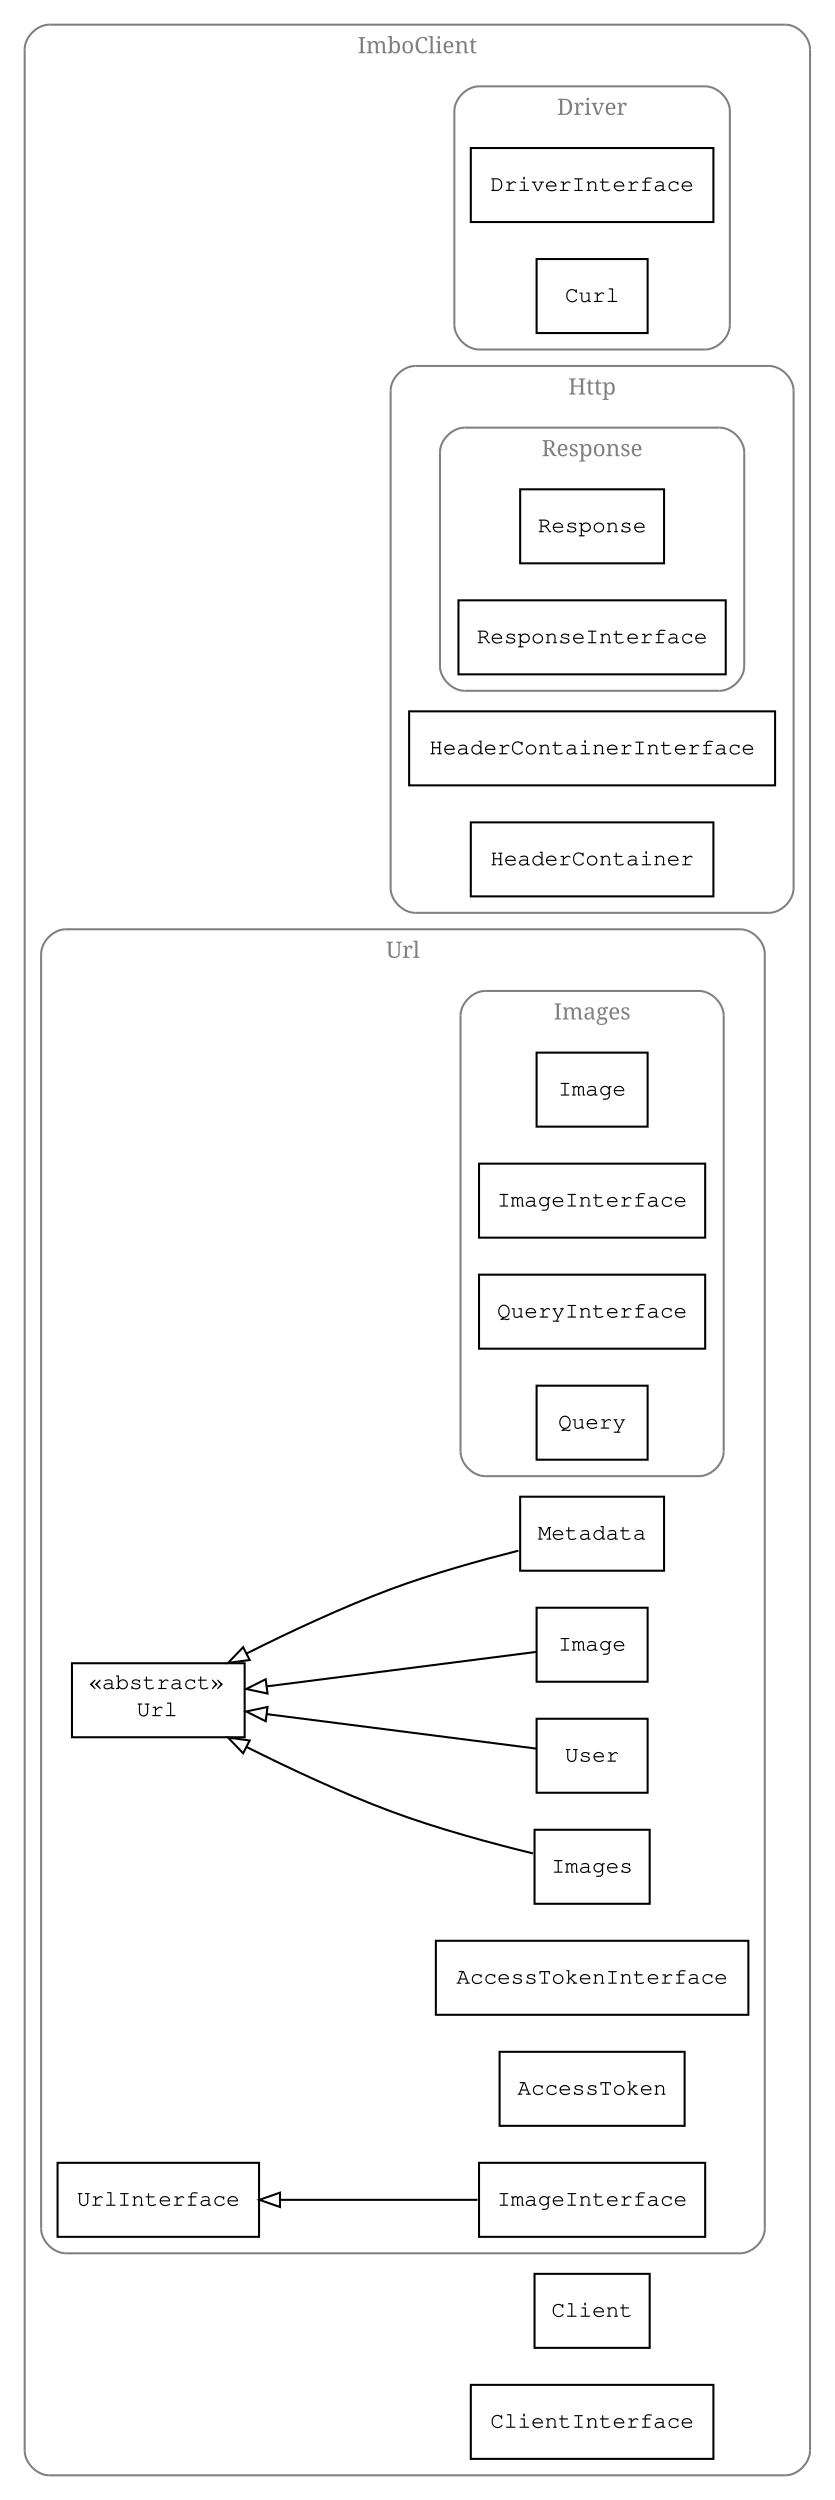
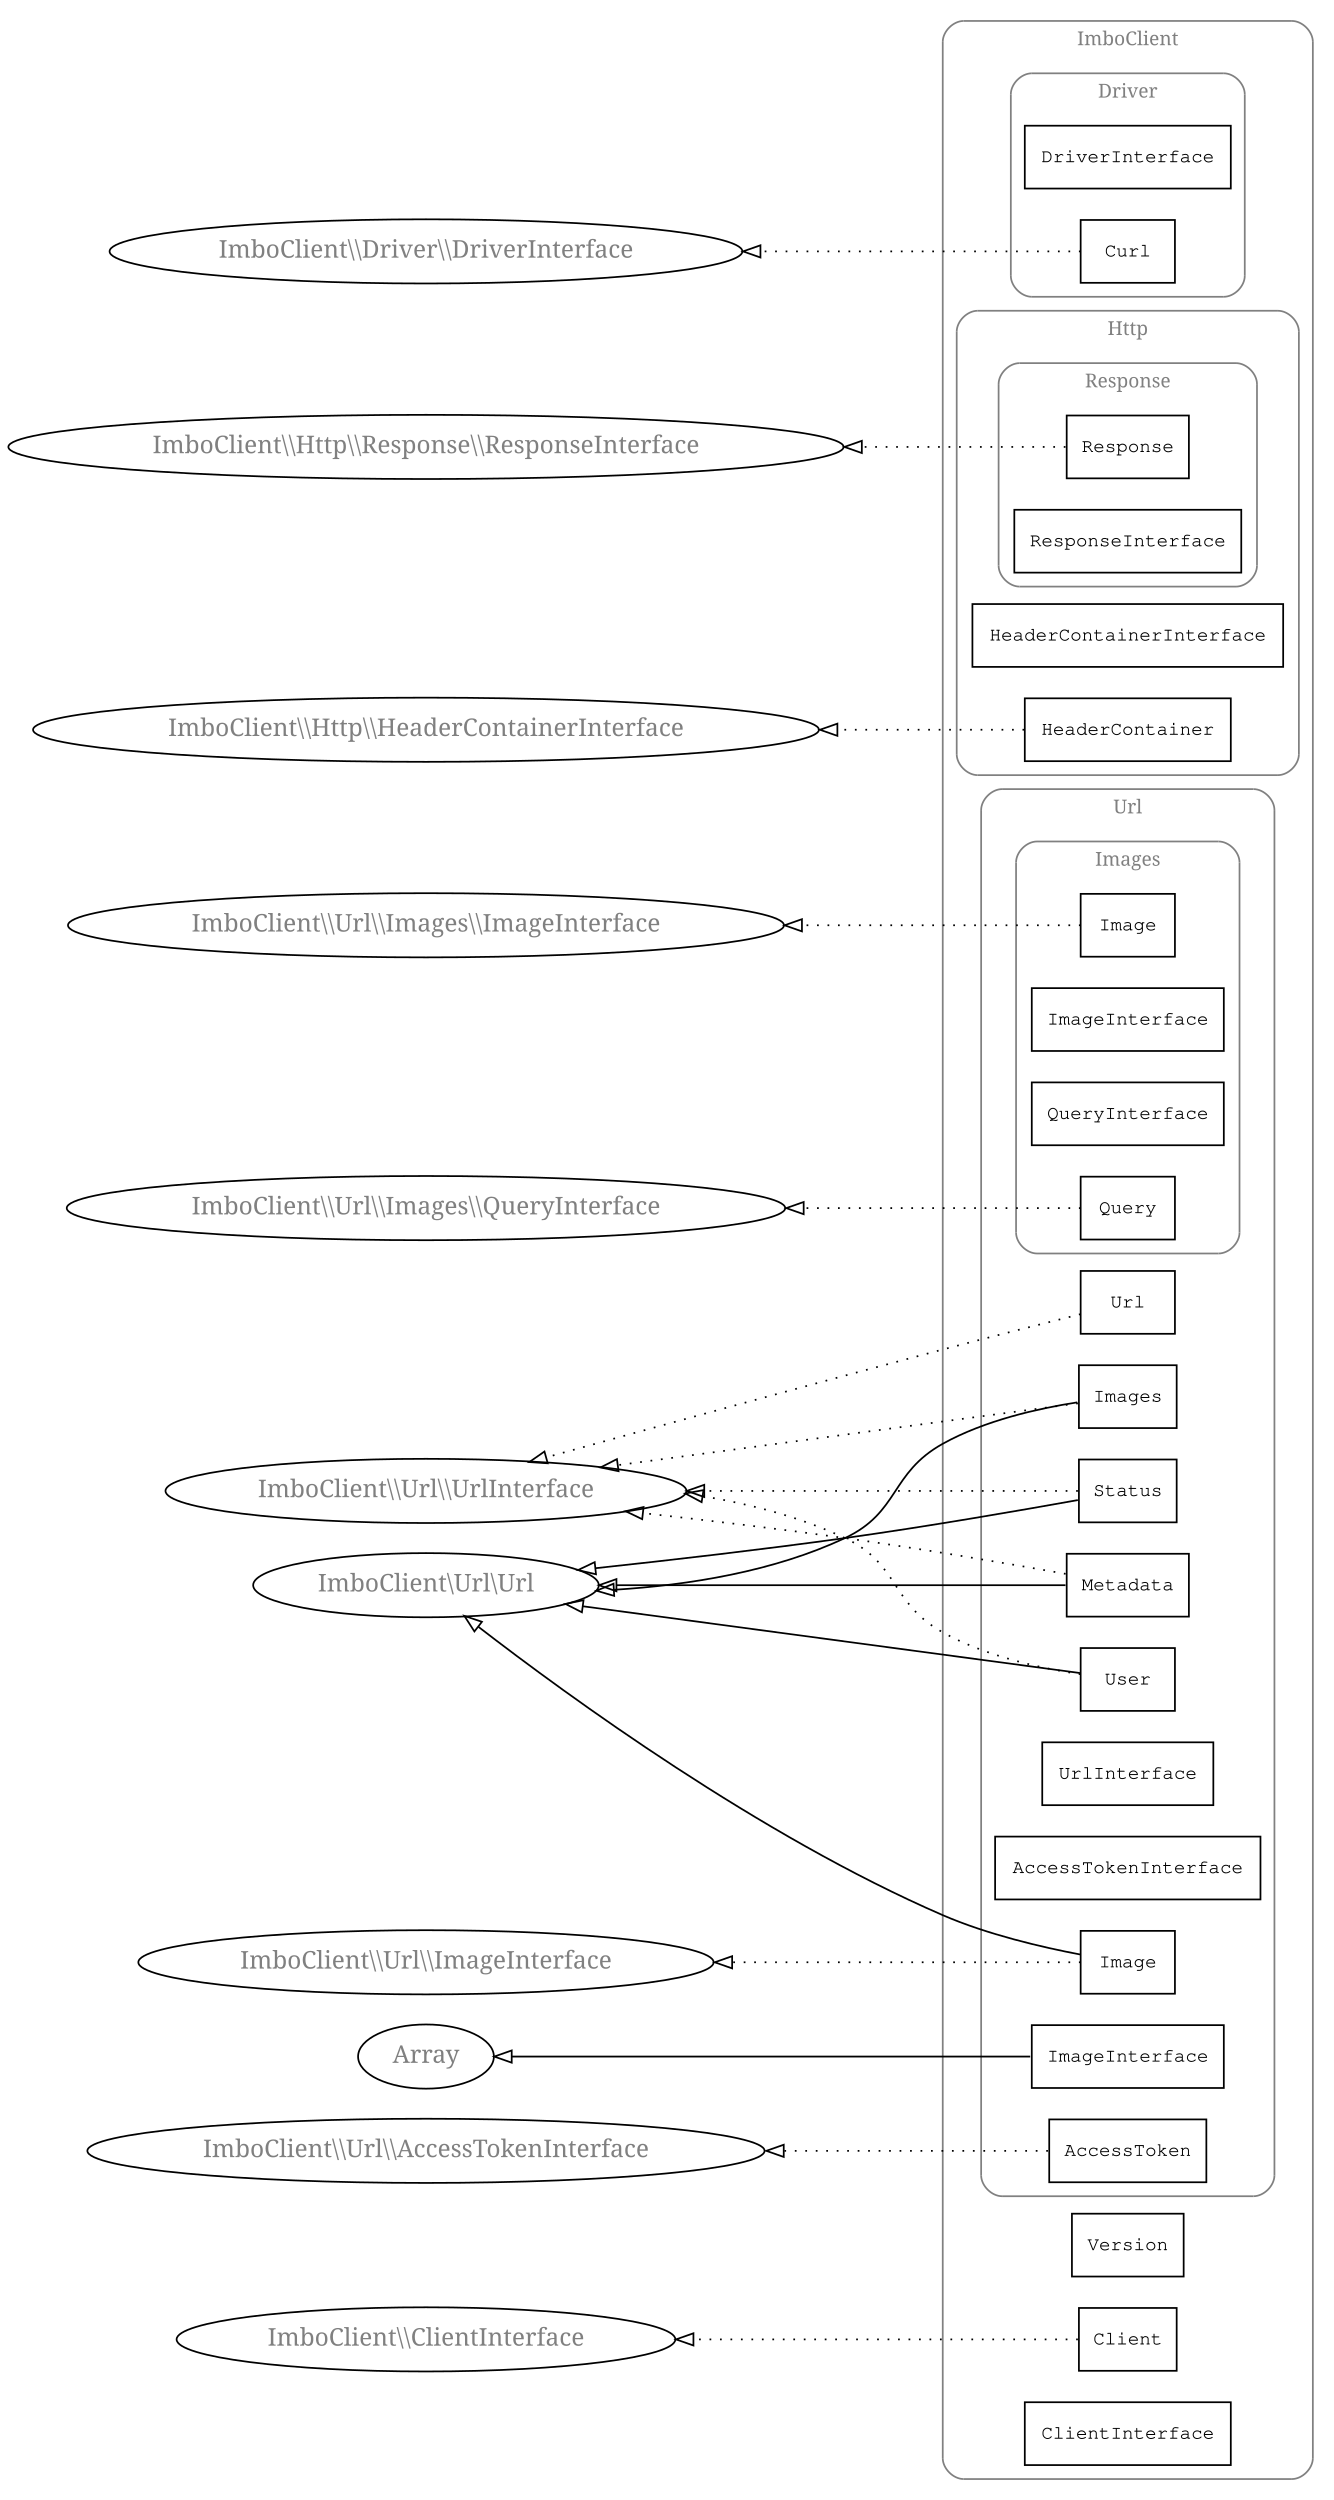
- <svg xmlns="http://www.w3.org/2000/svg" xmlns:xlink="http://www.w3.org/1999/xlink" width="406pt" height="1216pt" viewBox="0.00 0.00 406.00 1216.00">
-   <g id="graph1" class="graph" transform="scale(1 1) rotate(0) translate(4 1212)">
-     <polygon fill="white" stroke="white" points="-4,5 -4,-1212 403,-1212 403,5 -4,5" />
+ <svg xmlns="http://www.w3.org/2000/svg" xmlns:xlink="http://www.w3.org/1999/xlink" width="764pt" height="1432pt" viewBox="0.00 0.00 764.00 1432.00">
+   <g id="graph1" class="graph" transform="scale(1 1) rotate(0) translate(4 1428)">
+     <polygon fill="white" stroke="white" points="-4,5 -4,-1428 761,-1428 761,5 -4,5" />
    <g id="graph2" class="cluster">
-       <polyline fill="none" stroke="gray" points="20,-8 378,-8 " />
-       <path fill="none" stroke="gray" d="M378,-8C384,-8 390,-14 390,-20" />
-       <polyline fill="none" stroke="gray" points="390,-20 390,-1188 " />
-       <path fill="none" stroke="gray" d="M390,-1188C390,-1194 384,-1200 378,-1200" />
-       <polyline fill="none" stroke="gray" points="378,-1200 20,-1200 " />
-       <path fill="none" stroke="gray" d="M20,-1200C14,-1200 8,-1194 8,-1188" />
-       <polyline fill="none" stroke="gray" points="8,-1188 8,-20 " />
-       <path fill="none" stroke="gray" d="M8,-20C8,-14 14,-8 20,-8" />
-       <text text-anchor="middle" x="199" y="-1186.1" font-family="Times Roman,serif" font-size="11.00" fill="gray">ImboClient</text>
+       <polyline fill="none" stroke="gray" points="548,-8 736,-8 " />
+       <path fill="none" stroke="gray" d="M736,-8C742,-8 748,-14 748,-20" />
+       <polyline fill="none" stroke="gray" points="748,-20 748,-1404 " />
+       <path fill="none" stroke="gray" d="M748,-1404C748,-1410 742,-1416 736,-1416" />
+       <polyline fill="none" stroke="gray" points="736,-1416 548,-1416 " />
+       <path fill="none" stroke="gray" d="M548,-1416C542,-1416 536,-1410 536,-1404" />
+       <polyline fill="none" stroke="gray" points="536,-1404 536,-20 " />
+       <path fill="none" stroke="gray" d="M536,-20C536,-14 542,-8 548,-8" />
+       <text text-anchor="middle" x="642" y="-1402.1" font-family="Times Roman,serif" font-size="11.00" fill="gray">ImboClient</text>
    </g>
    <g id="graph3" class="cluster">
-       <polyline fill="none" stroke="gray" points="229,-1042 339,-1042 " />
-       <path fill="none" stroke="gray" d="M339,-1042C345,-1042 351,-1048 351,-1054" />
-       <polyline fill="none" stroke="gray" points="351,-1054 351,-1158 " />
-       <path fill="none" stroke="gray" d="M351,-1158C351,-1164 345,-1170 339,-1170" />
-       <polyline fill="none" stroke="gray" points="339,-1170 229,-1170 " />
-       <path fill="none" stroke="gray" d="M229,-1170C223,-1170 217,-1164 217,-1158" />
-       <polyline fill="none" stroke="gray" points="217,-1158 217,-1054 " />
-       <path fill="none" stroke="gray" d="M217,-1054C217,-1048 223,-1042 229,-1042" />
-       <text text-anchor="middle" x="284" y="-1156.1" font-family="Times Roman,serif" font-size="11.00" fill="gray">Driver</text>
+       <polyline fill="none" stroke="gray" points="587,-1258 697,-1258 " />
+       <path fill="none" stroke="gray" d="M697,-1258C703,-1258 709,-1264 709,-1270" />
+       <polyline fill="none" stroke="gray" points="709,-1270 709,-1374 " />
+       <path fill="none" stroke="gray" d="M709,-1374C709,-1380 703,-1386 697,-1386" />
+       <polyline fill="none" stroke="gray" points="697,-1386 587,-1386 " />
+       <path fill="none" stroke="gray" d="M587,-1386C581,-1386 575,-1380 575,-1374" />
+       <polyline fill="none" stroke="gray" points="575,-1374 575,-1270 " />
+       <path fill="none" stroke="gray" d="M575,-1270C575,-1264 581,-1258 587,-1258" />
+       <text text-anchor="middle" x="642" y="-1372.1" font-family="Times Roman,serif" font-size="11.00" fill="gray">Driver</text>
    </g>
    <g id="graph4" class="cluster">
-       <polyline fill="none" stroke="gray" points="198,-768 370,-768 " />
-       <path fill="none" stroke="gray" d="M370,-768C376,-768 382,-774 382,-780" />
-       <polyline fill="none" stroke="gray" points="382,-780 382,-1022 " />
-       <path fill="none" stroke="gray" d="M382,-1022C382,-1028 376,-1034 370,-1034" />
-       <polyline fill="none" stroke="gray" points="370,-1034 198,-1034 " />
-       <path fill="none" stroke="gray" d="M198,-1034C192,-1034 186,-1028 186,-1022" />
-       <polyline fill="none" stroke="gray" points="186,-1022 186,-780 " />
-       <path fill="none" stroke="gray" d="M186,-780C186,-774 192,-768 198,-768" />
-       <text text-anchor="middle" x="284" y="-1020.1" font-family="Times Roman,serif" font-size="11.00" fill="gray">Http</text>
+       <polyline fill="none" stroke="gray" points="556,-984 728,-984 " />
+       <path fill="none" stroke="gray" d="M728,-984C734,-984 740,-990 740,-996" />
+       <polyline fill="none" stroke="gray" points="740,-996 740,-1238 " />
+       <path fill="none" stroke="gray" d="M740,-1238C740,-1244 734,-1250 728,-1250" />
+       <polyline fill="none" stroke="gray" points="728,-1250 556,-1250 " />
+       <path fill="none" stroke="gray" d="M556,-1250C550,-1250 544,-1244 544,-1238" />
+       <polyline fill="none" stroke="gray" points="544,-1238 544,-996 " />
+       <path fill="none" stroke="gray" d="M544,-996C544,-990 550,-984 556,-984" />
+       <text text-anchor="middle" x="642" y="-1236.1" font-family="Times Roman,serif" font-size="11.00" fill="gray">Http</text>
    </g>
    <g id="graph5" class="cluster">
-       <polyline fill="none" stroke="gray" points="222,-876 346,-876 " />
-       <path fill="none" stroke="gray" d="M346,-876C352,-876 358,-882 358,-888" />
-       <polyline fill="none" stroke="gray" points="358,-888 358,-992 " />
-       <path fill="none" stroke="gray" d="M358,-992C358,-998 352,-1004 346,-1004" />
-       <polyline fill="none" stroke="gray" points="346,-1004 222,-1004 " />
-       <path fill="none" stroke="gray" d="M222,-1004C216,-1004 210,-998 210,-992" />
-       <polyline fill="none" stroke="gray" points="210,-992 210,-888 " />
-       <path fill="none" stroke="gray" d="M210,-888C210,-882 216,-876 222,-876" />
-       <text text-anchor="middle" x="284" y="-990.1" font-family="Times Roman,serif" font-size="11.00" fill="gray">Response</text>
+       <polyline fill="none" stroke="gray" points="580,-1092 704,-1092 " />
+       <path fill="none" stroke="gray" d="M704,-1092C710,-1092 716,-1098 716,-1104" />
+       <polyline fill="none" stroke="gray" points="716,-1104 716,-1208 " />
+       <path fill="none" stroke="gray" d="M716,-1208C716,-1214 710,-1220 704,-1220" />
+       <polyline fill="none" stroke="gray" points="704,-1220 580,-1220 " />
+       <path fill="none" stroke="gray" d="M580,-1220C574,-1220 568,-1214 568,-1208" />
+       <polyline fill="none" stroke="gray" points="568,-1208 568,-1104 " />
+       <path fill="none" stroke="gray" d="M568,-1104C568,-1098 574,-1092 580,-1092" />
+       <text text-anchor="middle" x="642" y="-1206.1" font-family="Times Roman,serif" font-size="11.00" fill="gray">Response</text>
    </g>
    <g id="graph7" class="cluster">
-       <polyline fill="none" stroke="gray" points="28,-116 356,-116 " />
-       <path fill="none" stroke="gray" d="M356,-116C362,-116 368,-122 368,-128" />
-       <polyline fill="none" stroke="gray" points="368,-128 368,-748 " />
-       <path fill="none" stroke="gray" d="M368,-748C368,-754 362,-760 356,-760" />
-       <polyline fill="none" stroke="gray" points="356,-760 28,-760 " />
-       <path fill="none" stroke="gray" d="M28,-760C22,-760 16,-754 16,-748" />
-       <polyline fill="none" stroke="gray" points="16,-748 16,-128 " />
-       <path fill="none" stroke="gray" d="M16,-128C16,-122 22,-116 28,-116" />
-       <text text-anchor="middle" x="192" y="-746.1" font-family="Times Roman,serif" font-size="11.00" fill="gray">Url</text>
+       <polyline fill="none" stroke="gray" points="570,-170 714,-170 " />
+       <path fill="none" stroke="gray" d="M714,-170C720,-170 726,-176 726,-182" />
+       <polyline fill="none" stroke="gray" points="726,-182 726,-964 " />
+       <path fill="none" stroke="gray" d="M726,-964C726,-970 720,-976 714,-976" />
+       <polyline fill="none" stroke="gray" points="714,-976 570,-976 " />
+       <path fill="none" stroke="gray" d="M570,-976C564,-976 558,-970 558,-964" />
+       <polyline fill="none" stroke="gray" points="558,-964 558,-182 " />
+       <path fill="none" stroke="gray" d="M558,-182C558,-176 564,-170 570,-170" />
+       <text text-anchor="middle" x="642" y="-962.1" font-family="Times Roman,serif" font-size="11.00" fill="gray">Url</text>
    </g>
    <g id="graph8" class="cluster">
-       <polyline fill="none" stroke="gray" points="232,-494 336,-494 " />
-       <path fill="none" stroke="gray" d="M336,-494C342,-494 348,-500 348,-506" />
-       <polyline fill="none" stroke="gray" points="348,-506 348,-718 " />
-       <path fill="none" stroke="gray" d="M348,-718C348,-724 342,-730 336,-730" />
-       <polyline fill="none" stroke="gray" points="336,-730 232,-730 " />
-       <path fill="none" stroke="gray" d="M232,-730C226,-730 220,-724 220,-718" />
-       <polyline fill="none" stroke="gray" points="220,-718 220,-506 " />
-       <path fill="none" stroke="gray" d="M220,-506C220,-500 226,-494 232,-494" />
-       <text text-anchor="middle" x="284" y="-716.1" font-family="Times Roman,serif" font-size="11.00" fill="gray">Images</text>
+       <polyline fill="none" stroke="gray" points="590,-710 694,-710 " />
+       <path fill="none" stroke="gray" d="M694,-710C700,-710 706,-716 706,-722" />
+       <polyline fill="none" stroke="gray" points="706,-722 706,-934 " />
+       <path fill="none" stroke="gray" d="M706,-934C706,-940 700,-946 694,-946" />
+       <polyline fill="none" stroke="gray" points="694,-946 590,-946 " />
+       <path fill="none" stroke="gray" d="M590,-946C584,-946 578,-940 578,-934" />
+       <polyline fill="none" stroke="gray" points="578,-934 578,-722 " />
+       <path fill="none" stroke="gray" d="M578,-722C578,-716 584,-710 590,-710" />
+       <text text-anchor="middle" x="642" y="-932.1" font-family="Times Roman,serif" font-size="11.00" fill="gray">Images</text>
    </g>
    <g id="node3" class="node">
-       <a xlink:href="db_Driver_DriverInterface.html" xlink:title="DriverInterface" target="_parent">
-         <polygon fill="none" stroke="black" points="343,-1140 225,-1140 225,-1104 343,-1104 343,-1140" />
-         <text text-anchor="middle" x="284" y="-1119.1" font-family="Courier,monospace" font-size="11.00">DriverInterface</text>
+       <a xlink:href="Driver.DriverInterface.html" xlink:title="DriverInterface" target="_parent">
+         <polygon fill="none" stroke="black" points="701,-1356 583,-1356 583,-1320 701,-1320 701,-1356" />
+         <text text-anchor="middle" x="642" y="-1335.1" font-family="Courier,monospace" font-size="11.00">DriverInterface</text>
      </a>
    </g>
    <g id="node4" class="node">
-       <a xlink:href="db_Driver_Curl.html" xlink:title="Curl" target="_parent">
-         <polygon fill="none" stroke="black" points="311,-1086 257,-1086 257,-1050 311,-1050 311,-1086" />
-         <text text-anchor="middle" x="284" y="-1065.1" font-family="Courier,monospace" font-size="11.00">Curl</text>
-       </a>
+       <a xlink:href="Driver.Curl.html" xlink:title="Curl" target="_parent">
+         <polygon fill="none" stroke="black" points="669,-1302 615,-1302 615,-1266 669,-1266 669,-1302" />
+         <text text-anchor="middle" x="642" y="-1281.1" font-family="Courier,monospace" font-size="11.00">Curl</text>
+       </a>
+     </g>
+     <g id="node57" class="node">
+       <ellipse fill="none" stroke="black" cx="240" cy="-1284" rx="181.226" ry="18.385" />
+       <text text-anchor="middle" x="240" y="-1280.4" font-family="Times Roman,serif" font-size="14.00" fill="gray">ImboClient\\Driver\\DriverInterface</text>
+     </g>
+     <g id="edge42" class="edge">
+       <path fill="none" stroke="black" stroke-dasharray="1,5" d="M614.999,-1284C576.749,-1284 503.428,-1284 431.692,-1284" />
+       <polygon fill="none" stroke="black" points="431.584,-1280.5 421.584,-1284 431.584,-1287.5 431.584,-1280.5" />
    </g>
    <g id="node7" class="node">
-       <a xlink:href="db_Http_Response_Response.html" xlink:title="Response" target="_parent">
-         <polygon fill="none" stroke="black" points="319,-974 249,-974 249,-938 319,-938 319,-974" />
-         <text text-anchor="middle" x="284" y="-953.1" font-family="Courier,monospace" font-size="11.00">Response</text>
-       </a>
+       <a xlink:href="Http.Response.Response.html" xlink:title="Response" target="_parent">
+         <polygon fill="none" stroke="black" points="677,-1190 607,-1190 607,-1154 677,-1154 677,-1190" />
+         <text text-anchor="middle" x="642" y="-1169.1" font-family="Courier,monospace" font-size="11.00">Response</text>
+       </a>
+     </g>
+     <g id="node59" class="node">
+       <ellipse fill="none" stroke="black" cx="240" cy="-1172" rx="239.209" ry="18.385" />
+       <text text-anchor="middle" x="240" y="-1168.4" font-family="Times Roman,serif" font-size="14.00" fill="gray">ImboClient\\Http\\Response\\ResponseInterface</text>
+     </g>
+     <g id="edge44" class="edge">
+       <path fill="none" stroke="black" stroke-dasharray="1,5" d="M606.325,-1172C578.04,-1172 535.74,-1172 489.821,-1172" />
+       <polygon fill="none" stroke="black" points="489.659,-1168.5 479.659,-1172 489.659,-1175.5 489.659,-1168.5" />
    </g>
    <g id="node8" class="node">
-       <a xlink:href="db_Http_Response_ResponseInterface.html" xlink:title="ResponseInterface" target="_parent">
-         <polygon fill="none" stroke="black" points="349,-920 219,-920 219,-884 349,-884 349,-920" />
-         <text text-anchor="middle" x="284" y="-899.1" font-family="Courier,monospace" font-size="11.00">ResponseInterface</text>
+       <a xlink:href="Http.Response.ResponseInterface.html" xlink:title="ResponseInterface" target="_parent">
+         <polygon fill="none" stroke="black" points="707,-1136 577,-1136 577,-1100 707,-1100 707,-1136" />
+         <text text-anchor="middle" x="642" y="-1115.1" font-family="Courier,monospace" font-size="11.00">ResponseInterface</text>
      </a>
    </g>
    <g id="node9" class="node">
-       <a xlink:href="db_Http_HeaderContainerInterface.html" xlink:title="HeaderContainerInterface" target="_parent">
-         <polygon fill="none" stroke="black" points="373,-866 195,-866 195,-830 373,-830 373,-866" />
-         <text text-anchor="middle" x="284" y="-845.1" font-family="Courier,monospace" font-size="11.00">HeaderContainerInterface</text>
+       <a xlink:href="Http.HeaderContainerInterface.html" xlink:title="HeaderContainerInterface" target="_parent">
+         <polygon fill="none" stroke="black" points="731,-1082 553,-1082 553,-1046 731,-1046 731,-1082" />
+         <text text-anchor="middle" x="642" y="-1061.1" font-family="Courier,monospace" font-size="11.00">HeaderContainerInterface</text>
      </a>
    </g>
    <g id="node10" class="node">
-       <a xlink:href="db_Http_HeaderContainer.html" xlink:title="HeaderContainer" target="_parent">
-         <polygon fill="none" stroke="black" points="343,-812 225,-812 225,-776 343,-776 343,-812" />
-         <text text-anchor="middle" x="284" y="-791.1" font-family="Courier,monospace" font-size="11.00">HeaderContainer</text>
-       </a>
+       <a xlink:href="Http.HeaderContainer.html" xlink:title="HeaderContainer" target="_parent">
+         <polygon fill="none" stroke="black" points="701,-1028 583,-1028 583,-992 701,-992 701,-1028" />
+         <text text-anchor="middle" x="642" y="-1007.1" font-family="Courier,monospace" font-size="11.00">HeaderContainer</text>
+       </a>
+     </g>
+     <g id="node61" class="node">
+       <ellipse fill="none" stroke="black" cx="240" cy="-1010" rx="225.067" ry="18.385" />
+       <text text-anchor="middle" x="240" y="-1006.4" font-family="Times Roman,serif" font-size="14.00" fill="gray">ImboClient\\Http\\HeaderContainerInterface</text>
+     </g>
+     <g id="edge46" class="edge">
+       <path fill="none" stroke="black" stroke-dasharray="1,5" d="M582.684,-1010C553.187,-1010 515.408,-1010 475.768,-1010" />
+       <polygon fill="none" stroke="black" points="475.654,-1006.5 465.654,-1010 475.654,-1013.5 475.654,-1006.5" />
    </g>
    <g id="node14" class="node">
-       <a xlink:href="db_Url_Images_Image.html" xlink:title="Image" target="_parent">
-         <polygon fill="none" stroke="black" points="311,-700 257,-700 257,-664 311,-664 311,-700" />
-         <text text-anchor="middle" x="284" y="-679.1" font-family="Courier,monospace" font-size="11.00">Image</text>
-       </a>
+       <a xlink:href="Url.Images.Image.html" xlink:title="Image" target="_parent">
+         <polygon fill="none" stroke="black" points="669,-916 615,-916 615,-880 669,-880 669,-916" />
+         <text text-anchor="middle" x="642" y="-895.1" font-family="Courier,monospace" font-size="11.00">Image</text>
+       </a>
+     </g>
+     <g id="node51" class="node">
+       <ellipse fill="none" stroke="black" cx="240" cy="-898" rx="205.061" ry="18.385" />
+       <text text-anchor="middle" x="240" y="-894.4" font-family="Times Roman,serif" font-size="14.00" fill="gray">ImboClient\\Url\\Images\\ImageInterface</text>
+     </g>
+     <g id="edge34" class="edge">
+       <path fill="none" stroke="black" stroke-dasharray="1,5" d="M614.999,-898C580.994,-898 519.271,-898 455.585,-898" />
+       <polygon fill="none" stroke="black" points="455.351,-894.5 445.351,-898 455.351,-901.5 455.351,-894.5" />
    </g>
    <g id="node15" class="node">
-       <a xlink:href="db_Url_Images_ImageInterface.html" xlink:title="ImageInterface" target="_parent">
-         <polygon fill="none" stroke="black" points="339,-646 229,-646 229,-610 339,-610 339,-646" />
-         <text text-anchor="middle" x="284" y="-625.1" font-family="Courier,monospace" font-size="11.00">ImageInterface</text>
+       <a xlink:href="Url.Images.ImageInterface.html" xlink:title="ImageInterface" target="_parent">
+         <polygon fill="none" stroke="black" points="697,-862 587,-862 587,-826 697,-826 697,-862" />
+         <text text-anchor="middle" x="642" y="-841.1" font-family="Courier,monospace" font-size="11.00">ImageInterface</text>
      </a>
    </g>
    <g id="node16" class="node">
-       <a xlink:href="db_Url_Images_QueryInterface.html" xlink:title="QueryInterface" target="_parent">
-         <polygon fill="none" stroke="black" points="339,-592 229,-592 229,-556 339,-556 339,-592" />
-         <text text-anchor="middle" x="284" y="-571.1" font-family="Courier,monospace" font-size="11.00">QueryInterface</text>
+       <a xlink:href="Url.Images.QueryInterface.html" xlink:title="QueryInterface" target="_parent">
+         <polygon fill="none" stroke="black" points="697,-808 587,-808 587,-772 697,-772 697,-808" />
+         <text text-anchor="middle" x="642" y="-787.1" font-family="Courier,monospace" font-size="11.00">QueryInterface</text>
      </a>
    </g>
    <g id="node17" class="node">
-       <a xlink:href="db_Url_Images_Query.html" xlink:title="Query" target="_parent">
-         <polygon fill="none" stroke="black" points="311,-538 257,-538 257,-502 311,-502 311,-538" />
-         <text text-anchor="middle" x="284" y="-517.1" font-family="Courier,monospace" font-size="11.00">Query</text>
-       </a>
+       <a xlink:href="Url.Images.Query.html" xlink:title="Query" target="_parent">
+         <polygon fill="none" stroke="black" points="669,-754 615,-754 615,-718 669,-718 669,-754" />
+         <text text-anchor="middle" x="642" y="-733.1" font-family="Courier,monospace" font-size="11.00">Query</text>
+       </a>
+     </g>
+     <g id="node53" class="node">
+       <ellipse fill="none" stroke="black" cx="240" cy="-736" rx="205.768" ry="18.385" />
+       <text text-anchor="middle" x="240" y="-732.4" font-family="Times Roman,serif" font-size="14.00" fill="gray">ImboClient\\Url\\Images\\QueryInterface</text>
+     </g>
+     <g id="edge36" class="edge">
+       <path fill="none" stroke="black" stroke-dasharray="1,5" d="M614.999,-736C581.161,-736 519.877,-736 456.524,-736" />
+       <polygon fill="none" stroke="black" points="456.342,-732.5 446.342,-736 456.342,-739.5 456.342,-732.5" />
    </g>
    <g id="node18" class="node">
-       <a xlink:href="db_Url_Metadata.html" xlink:title="Metadata" target="_parent">
-         <polygon fill="none" stroke="black" points="319,-484 249,-484 249,-448 319,-448 319,-484" />
-         <text text-anchor="middle" x="284" y="-463.1" font-family="Courier,monospace" font-size="11.00">Metadata</text>
+       <a xlink:href="Url.Status.html" xlink:title="Status" target="_parent">
+         <polygon fill="none" stroke="black" points="670,-592 614,-592 614,-556 670,-556 670,-592" />
+         <text text-anchor="middle" x="642" y="-571.1" font-family="Courier,monospace" font-size="11.00">Status</text>
+       </a>
+     </g>
+     <g id="node33" class="node">
+       <ellipse fill="none" stroke="black" cx="240" cy="-520" rx="98.995" ry="18.385" />
+       <text text-anchor="middle" x="240" y="-516.4" font-family="Times Roman,serif" font-size="14.00" fill="gray">ImboClient\Url\Url</text>
+     </g>
+     <g id="edge10" class="edge">
+       <path fill="none" stroke="black" d="M613.392,-568.76C581.077,-562.95 526.878,-553.539 480,-547 433.094,-540.457 380.858,-534.432 337.127,-529.741" />
+       <polygon fill="none" stroke="black" points="337.383,-526.249 327.069,-528.67 336.642,-533.209 337.383,-526.249" />
+     </g>
+     <g id="node43" class="node">
+       <ellipse fill="none" stroke="black" cx="240" cy="-574" rx="149.2" ry="18.385" />
+       <text text-anchor="middle" x="240" y="-570.4" font-family="Times Roman,serif" font-size="14.00" fill="gray">ImboClient\\Url\\UrlInterface</text>
+     </g>
+     <g id="edge24" class="edge">
+       <path fill="none" stroke="black" stroke-dasharray="1,5" d="M613.411,-574C568.859,-574 479.656,-574 399.608,-574" />
+       <polygon fill="none" stroke="black" points="399.392,-570.5 389.392,-574 399.392,-577.5 399.392,-570.5" />
+     </g>
+     <g id="node19" class="node">
+       <a xlink:href="Url.Metadata.html" xlink:title="Metadata" target="_parent">
+         <polygon fill="none" stroke="black" points="677,-538 607,-538 607,-502 677,-502 677,-538" />
+         <text text-anchor="middle" x="642" y="-517.1" font-family="Courier,monospace" font-size="11.00">Metadata</text>
+       </a>
+     </g>
+     <g id="edge12" class="edge">
+       <path fill="none" stroke="black" d="M606.325,-520C549.21,-520 434.952,-520 349.146,-520" />
+       <polygon fill="none" stroke="black" points="349.093,-516.5 339.093,-520 349.093,-523.5 349.093,-516.5" />
+     </g>
+     <g id="edge26" class="edge">
+       <path fill="none" stroke="black" stroke-dasharray="1,5" d="M606.371,-526.498C573.603,-532.34 523.63,-540.914 480,-547 442.611,-552.215 401.835,-557.102 364.679,-561.246" />
+       <polygon fill="none" stroke="black" points="363.855,-557.815 354.301,-562.394 364.626,-564.773 363.855,-557.815" />
+     </g>
+     <g id="node20" class="node">
+       <a xlink:href="Url.Image.html" xlink:title="Image" target="_parent">
+         <polygon fill="none" stroke="black" points="669,-322 615,-322 615,-286 669,-286 669,-322" />
+         <text text-anchor="middle" x="642" y="-301.1" font-family="Courier,monospace" font-size="11.00">Image</text>
+       </a>
+     </g>
+     <g id="edge14" class="edge">
+       <path fill="none" stroke="black" d="M614.645,-308.481C592.764,-312.647 561.615,-319.902 536,-331 431.333,-376.347 321.563,-456.354 270.048,-496.143" />
+       <polygon fill="none" stroke="black" points="267.744,-493.501 261.997,-502.402 272.04,-499.028 267.744,-493.501" />
+     </g>
+     <g id="node46" class="node">
+       <ellipse fill="none" stroke="black" cx="240" cy="-304" rx="164.756" ry="18.385" />
+       <text text-anchor="middle" x="240" y="-300.4" font-family="Times Roman,serif" font-size="14.00" fill="gray">ImboClient\\Url\\ImageInterface</text>
+     </g>
+     <g id="edge28" class="edge">
+       <path fill="none" stroke="black" stroke-dasharray="1,5" d="M614.999,-304C573.891,-304 492.275,-304 415.653,-304" />
+       <polygon fill="none" stroke="black" points="415.367,-300.5 405.367,-304 415.367,-307.5 415.367,-300.5" />
+     </g>
+     <g id="node21" class="node">
+       <a xlink:href="Url.User.html" xlink:title="User" target="_parent">
+         <polygon fill="none" stroke="black" points="669,-484 615,-484 615,-448 669,-448 669,-484" />
+         <text text-anchor="middle" x="642" y="-463.1" font-family="Courier,monospace" font-size="11.00">User</text>
+       </a>
+     </g>
+     <g id="edge16" class="edge">
+       <path fill="none" stroke="black" d="M614.999,-469.627C557.647,-477.331 421.452,-495.626 329.97,-507.915" />
+       <polygon fill="none" stroke="black" points="329.322,-504.47 319.877,-509.27 330.254,-511.408 329.322,-504.47" />
+     </g>
+     <g id="edge30" class="edge">
+       <path fill="none" stroke="black" stroke-dasharray="1,5" d="M614.881,-468.99C592.571,-472.341 560.718,-479.228 536,-493 505.796,-509.828 511.288,-532.285 480,-547 454.799,-558.853 426.519,-566.372 398.455,-571.01" />
+       <polygon fill="none" stroke="black" points="397.896,-567.555 388.543,-572.532 398.958,-574.473 397.896,-567.555" />
+     </g>
+     <g id="node22" class="node">
+       <a xlink:href="Url.ImageInterface.html" xlink:title="ImageInterface" target="_parent">
+         <polygon fill="none" stroke="black" points="697,-268 587,-268 587,-232 697,-232 697,-268" />
+         <text text-anchor="middle" x="642" y="-247.1" font-family="Courier,monospace" font-size="11.00">ImageInterface</text>
+       </a>
+     </g>
+     <g id="node38" class="node">
+       <ellipse fill="none" stroke="black" cx="240" cy="-250" rx="38.891" ry="18.385" />
+       <text text-anchor="middle" x="240" y="-246.4" font-family="Times Roman,serif" font-size="14.00" fill="gray">Array</text>
+     </g>
+     <g id="edge18" class="edge">
+       <path fill="none" stroke="black" d="M586.104,-250C507.187,-250 364.372,-250 289.243,-250" />
+       <polygon fill="none" stroke="black" points="289.105,-246.5 279.105,-250 289.105,-253.5 289.105,-246.5" />
+     </g>
+     <g id="node23" class="node">
+       <a xlink:href="Url.UrlInterface.html" xlink:title="UrlInterface" target="_parent">
+         <polygon fill="none" stroke="black" points="691,-430 593,-430 593,-394 691,-394 691,-430" />
+         <text text-anchor="middle" x="642" y="-409.1" font-family="Courier,monospace" font-size="11.00">UrlInterface</text>
+       </a>
+     </g>
+     <g id="node24" class="node">
+       <a xlink:href="Url.AccessTokenInterface.html" xlink:title="AccessTokenInterface" target="_parent">
+         <polygon fill="none" stroke="black" points="718,-376 566,-376 566,-340 718,-340 718,-376" />
+         <text text-anchor="middle" x="642" y="-355.1" font-family="Courier,monospace" font-size="11.00">AccessTokenInterface</text>
      </a>
    </g>
    <g id="node25" class="node">
-       <a xlink:href="db_Url_Url.html" xlink:title="«abstract»&lt;br/&gt;Url" target="_parent">
-         <polygon fill="none" stroke="black" points="115,-403 31,-403 31,-367 115,-367 115,-403" />
-         <text text-anchor="start" x="39" y="-390.433" font-family="Courier,monospace" font-size="11.00">«abstract»</text>
-         <text text-anchor="start" x="62.5" y="-377.233" font-family="Courier,monospace" font-size="11.00">Url</text>
-       </a>
-     </g>
-     <g id="edge10" class="edge">
-       <path fill="none" stroke="black" d="M248.137,-457.741C229.373,-453.015 206.17,-446.53 186,-439 162.33,-430.163 136.866,-418.222 116.113,-407.816" />
-       <polygon fill="none" stroke="black" points="117.435,-404.562 106.933,-403.16 114.268,-410.805 117.435,-404.562" />
-     </g>
-     <g id="node19" class="node">
-       <a xlink:href="db_Url_Image.html" xlink:title="Image" target="_parent">
-         <polygon fill="none" stroke="black" points="311,-430 257,-430 257,-394 311,-394 311,-430" />
-         <text text-anchor="middle" x="284" y="-409.1" font-family="Courier,monospace" font-size="11.00">Image</text>
-       </a>
-     </g>
-     <g id="edge12" class="edge">
-       <path fill="none" stroke="black" d="M256.847,-408.525C223.84,-404.302 167.393,-397.079 125.732,-391.748" />
-       <polygon fill="none" stroke="black" points="126.113,-388.268 115.75,-390.47 125.224,-395.211 126.113,-388.268" />
-     </g>
-     <g id="node20" class="node">
-       <a xlink:href="db_Url_User.html" xlink:title="User" target="_parent">
-         <polygon fill="none" stroke="black" points="311,-376 257,-376 257,-340 311,-340 311,-376" />
-         <text text-anchor="middle" x="284" y="-355.1" font-family="Courier,monospace" font-size="11.00">User</text>
-       </a>
-     </g>
-     <g id="edge14" class="edge">
-       <path fill="none" stroke="black" d="M256.847,-361.475C223.84,-365.698 167.393,-372.921 125.732,-378.252" />
-       <polygon fill="none" stroke="black" points="125.224,-374.789 115.75,-379.53 126.113,-381.732 125.224,-374.789" />
-     </g>
-     <g id="node21" class="node">
-       <a xlink:href="db_Url_ImageInterface.html" xlink:title="ImageInterface" target="_parent">
-         <polygon fill="none" stroke="black" points="339,-160 229,-160 229,-124 339,-124 339,-160" />
-         <text text-anchor="middle" x="284" y="-139.1" font-family="Courier,monospace" font-size="11.00">ImageInterface</text>
-       </a>
-     </g>
-     <g id="node22" class="node">
-       <a xlink:href="db_Url_UrlInterface.html" xlink:title="UrlInterface" target="_parent">
-         <polygon fill="none" stroke="black" points="122,-160 24,-160 24,-124 122,-124 122,-160" />
-         <text text-anchor="middle" x="73" y="-139.1" font-family="Courier,monospace" font-size="11.00">UrlInterface</text>
-       </a>
-     </g>
-     <g id="edge16" class="edge">
-       <path fill="none" stroke="black" d="M228.286,-142C198.797,-142 162.575,-142 132.533,-142" />
-       <polygon fill="none" stroke="black" points="132.186,-138.5 122.186,-142 132.186,-145.5 132.186,-138.5" />
-     </g>
-     <g id="node23" class="node">
-       <a xlink:href="db_Url_AccessTokenInterface.html" xlink:title="AccessTokenInterface" target="_parent">
-         <polygon fill="none" stroke="black" points="360,-268 208,-268 208,-232 360,-232 360,-268" />
-         <text text-anchor="middle" x="284" y="-247.1" font-family="Courier,monospace" font-size="11.00">AccessTokenInterface</text>
-       </a>
-     </g>
-     <g id="node24" class="node">
-       <a xlink:href="db_Url_AccessToken.html" xlink:title="AccessToken" target="_parent">
-         <polygon fill="none" stroke="black" points="329,-214 239,-214 239,-178 329,-178 329,-214" />
-         <text text-anchor="middle" x="284" y="-193.1" font-family="Courier,monospace" font-size="11.00">AccessToken</text>
-       </a>
+       <a xlink:href="Url.AccessToken.html" xlink:title="AccessToken" target="_parent">
+         <polygon fill="none" stroke="black" points="687,-214 597,-214 597,-178 687,-178 687,-214" />
+         <text text-anchor="middle" x="642" y="-193.1" font-family="Courier,monospace" font-size="11.00">AccessToken</text>
+       </a>
+     </g>
+     <g id="node49" class="node">
+       <ellipse fill="none" stroke="black" cx="240" cy="-196" rx="193.954" ry="18.385" />
+       <text text-anchor="middle" x="240" y="-192.4" font-family="Times Roman,serif" font-size="14.00" fill="gray">ImboClient\\Url\\AccessTokenInterface</text>
+     </g>
+     <g id="edge32" class="edge">
+       <path fill="none" stroke="black" stroke-dasharray="1,5" d="M596.277,-196C558.518,-196 502.067,-196 445.17,-196" />
+       <polygon fill="none" stroke="black" points="444.921,-192.5 434.921,-196 444.921,-199.5 444.921,-192.5" />
    </g>
    <g id="node26" class="node">
-       <a xlink:href="db_Url_Images.html" xlink:title="Images" target="_parent">
-         <polygon fill="none" stroke="black" points="312,-322 256,-322 256,-286 312,-286 312,-322" />
-         <text text-anchor="middle" x="284" y="-301.1" font-family="Courier,monospace" font-size="11.00">Images</text>
-       </a>
-     </g>
-     <g id="edge18" class="edge">
-       <path fill="none" stroke="black" d="M255.273,-310.492C235.511,-315.302 208.816,-322.482 186,-331 162.33,-339.837 136.866,-351.778 116.113,-362.184" />
-       <polygon fill="none" stroke="black" points="114.268,-359.195 106.933,-366.84 117.435,-365.438 114.268,-359.195" />
-     </g>
-     <g id="node28" class="node">
-       <a xlink:href="db_Client.html" xlink:title="Client" target="_parent">
-         <polygon fill="none" stroke="black" points="312,-106 256,-106 256,-70 312,-70 312,-106" />
-         <text text-anchor="middle" x="284" y="-85.1" font-family="Courier,monospace" font-size="11.00">Client</text>
-       </a>
+       <a xlink:href="Url.Url.html" xlink:title="Url" target="_parent">
+         <polygon fill="none" stroke="black" points="669,-700 615,-700 615,-664 669,-664 669,-700" />
+         <text text-anchor="middle" x="642" y="-679.1" font-family="Courier,monospace" font-size="11.00">Url</text>
+       </a>
+     </g>
+     <g id="edge38" class="edge">
+       <path fill="none" stroke="black" stroke-dasharray="1,5" d="M614.954,-675.251C593.514,-669.867 562.806,-662.081 536,-655 458.05,-634.409 368.827,-609.858 308.896,-593.224" />
+       <polygon fill="none" stroke="black" points="309.738,-589.826 299.166,-590.522 307.865,-596.57 309.738,-589.826" />
+     </g>
+     <g id="node27" class="node">
+       <a xlink:href="Url.Images.html" xlink:title="Images" target="_parent">
+         <polygon fill="none" stroke="black" points="670,-646 614,-646 614,-610 670,-610 670,-646" />
+         <text text-anchor="middle" x="642" y="-625.1" font-family="Courier,monospace" font-size="11.00">Images</text>
+       </a>
+     </g>
+     <g id="edge20" class="edge">
+       <path fill="none" stroke="black" d="M613.064,-624.733C590.866,-621.284 560.055,-614.402 536,-601 505.796,-584.172 511.288,-561.715 480,-547 439.341,-527.877 390.669,-520.033 347.816,-517.375" />
+       <polygon fill="none" stroke="black" points="347.801,-513.87 337.629,-516.833 347.429,-520.86 347.801,-513.87" />
+     </g>
+     <g id="edge40" class="edge">
+       <path fill="none" stroke="black" stroke-dasharray="1,5" d="M613.411,-624.16C559.295,-616.89 439.304,-600.772 349.86,-588.757" />
+       <polygon fill="none" stroke="black" points="350.312,-585.287 339.935,-587.424 349.38,-592.224 350.312,-585.287" />
    </g>
    <g id="node29" class="node">
-       <a xlink:href="db_ClientInterface.html" xlink:title="ClientInterface" target="_parent">
-         <polygon fill="none" stroke="black" points="343,-52 225,-52 225,-16 343,-16 343,-52" />
-         <text text-anchor="middle" x="284" y="-31.1" font-family="Courier,monospace" font-size="11.00">ClientInterface</text>
+       <a xlink:href="Version.html" xlink:title="Version" target="_parent">
+         <polygon fill="none" stroke="black" points="674,-160 610,-160 610,-124 674,-124 674,-160" />
+         <text text-anchor="middle" x="642" y="-139.1" font-family="Courier,monospace" font-size="11.00">Version</text>
+       </a>
+     </g>
+     <g id="node30" class="node">
+       <a xlink:href="Client.html" xlink:title="Client" target="_parent">
+         <polygon fill="none" stroke="black" points="670,-106 614,-106 614,-70 670,-70 670,-106" />
+         <text text-anchor="middle" x="642" y="-85.1" font-family="Courier,monospace" font-size="11.00">Client</text>
+       </a>
+     </g>
+     <g id="node41" class="node">
+       <ellipse fill="none" stroke="black" cx="240" cy="-88" rx="142.836" ry="18.385" />
+       <text text-anchor="middle" x="240" y="-84.4" font-family="Times Roman,serif" font-size="14.00" fill="gray">ImboClient\\ClientInterface</text>
+     </g>
+     <g id="edge22" class="edge">
+       <path fill="none" stroke="black" stroke-dasharray="1,5" d="M613.411,-88C567.74,-88 475.15,-88 393.6,-88" />
+       <polygon fill="none" stroke="black" points="393.201,-84.5 383.201,-88 393.201,-91.5 393.201,-84.5" />
+     </g>
+     <g id="node31" class="node">
+       <a xlink:href="ClientInterface.html" xlink:title="ClientInterface" target="_parent">
+         <polygon fill="none" stroke="black" points="701,-52 583,-52 583,-16 701,-16 701,-52" />
+         <text text-anchor="middle" x="642" y="-31.1" font-family="Courier,monospace" font-size="11.00">ClientInterface</text>
      </a>
    </g>
  </g>
</svg>
